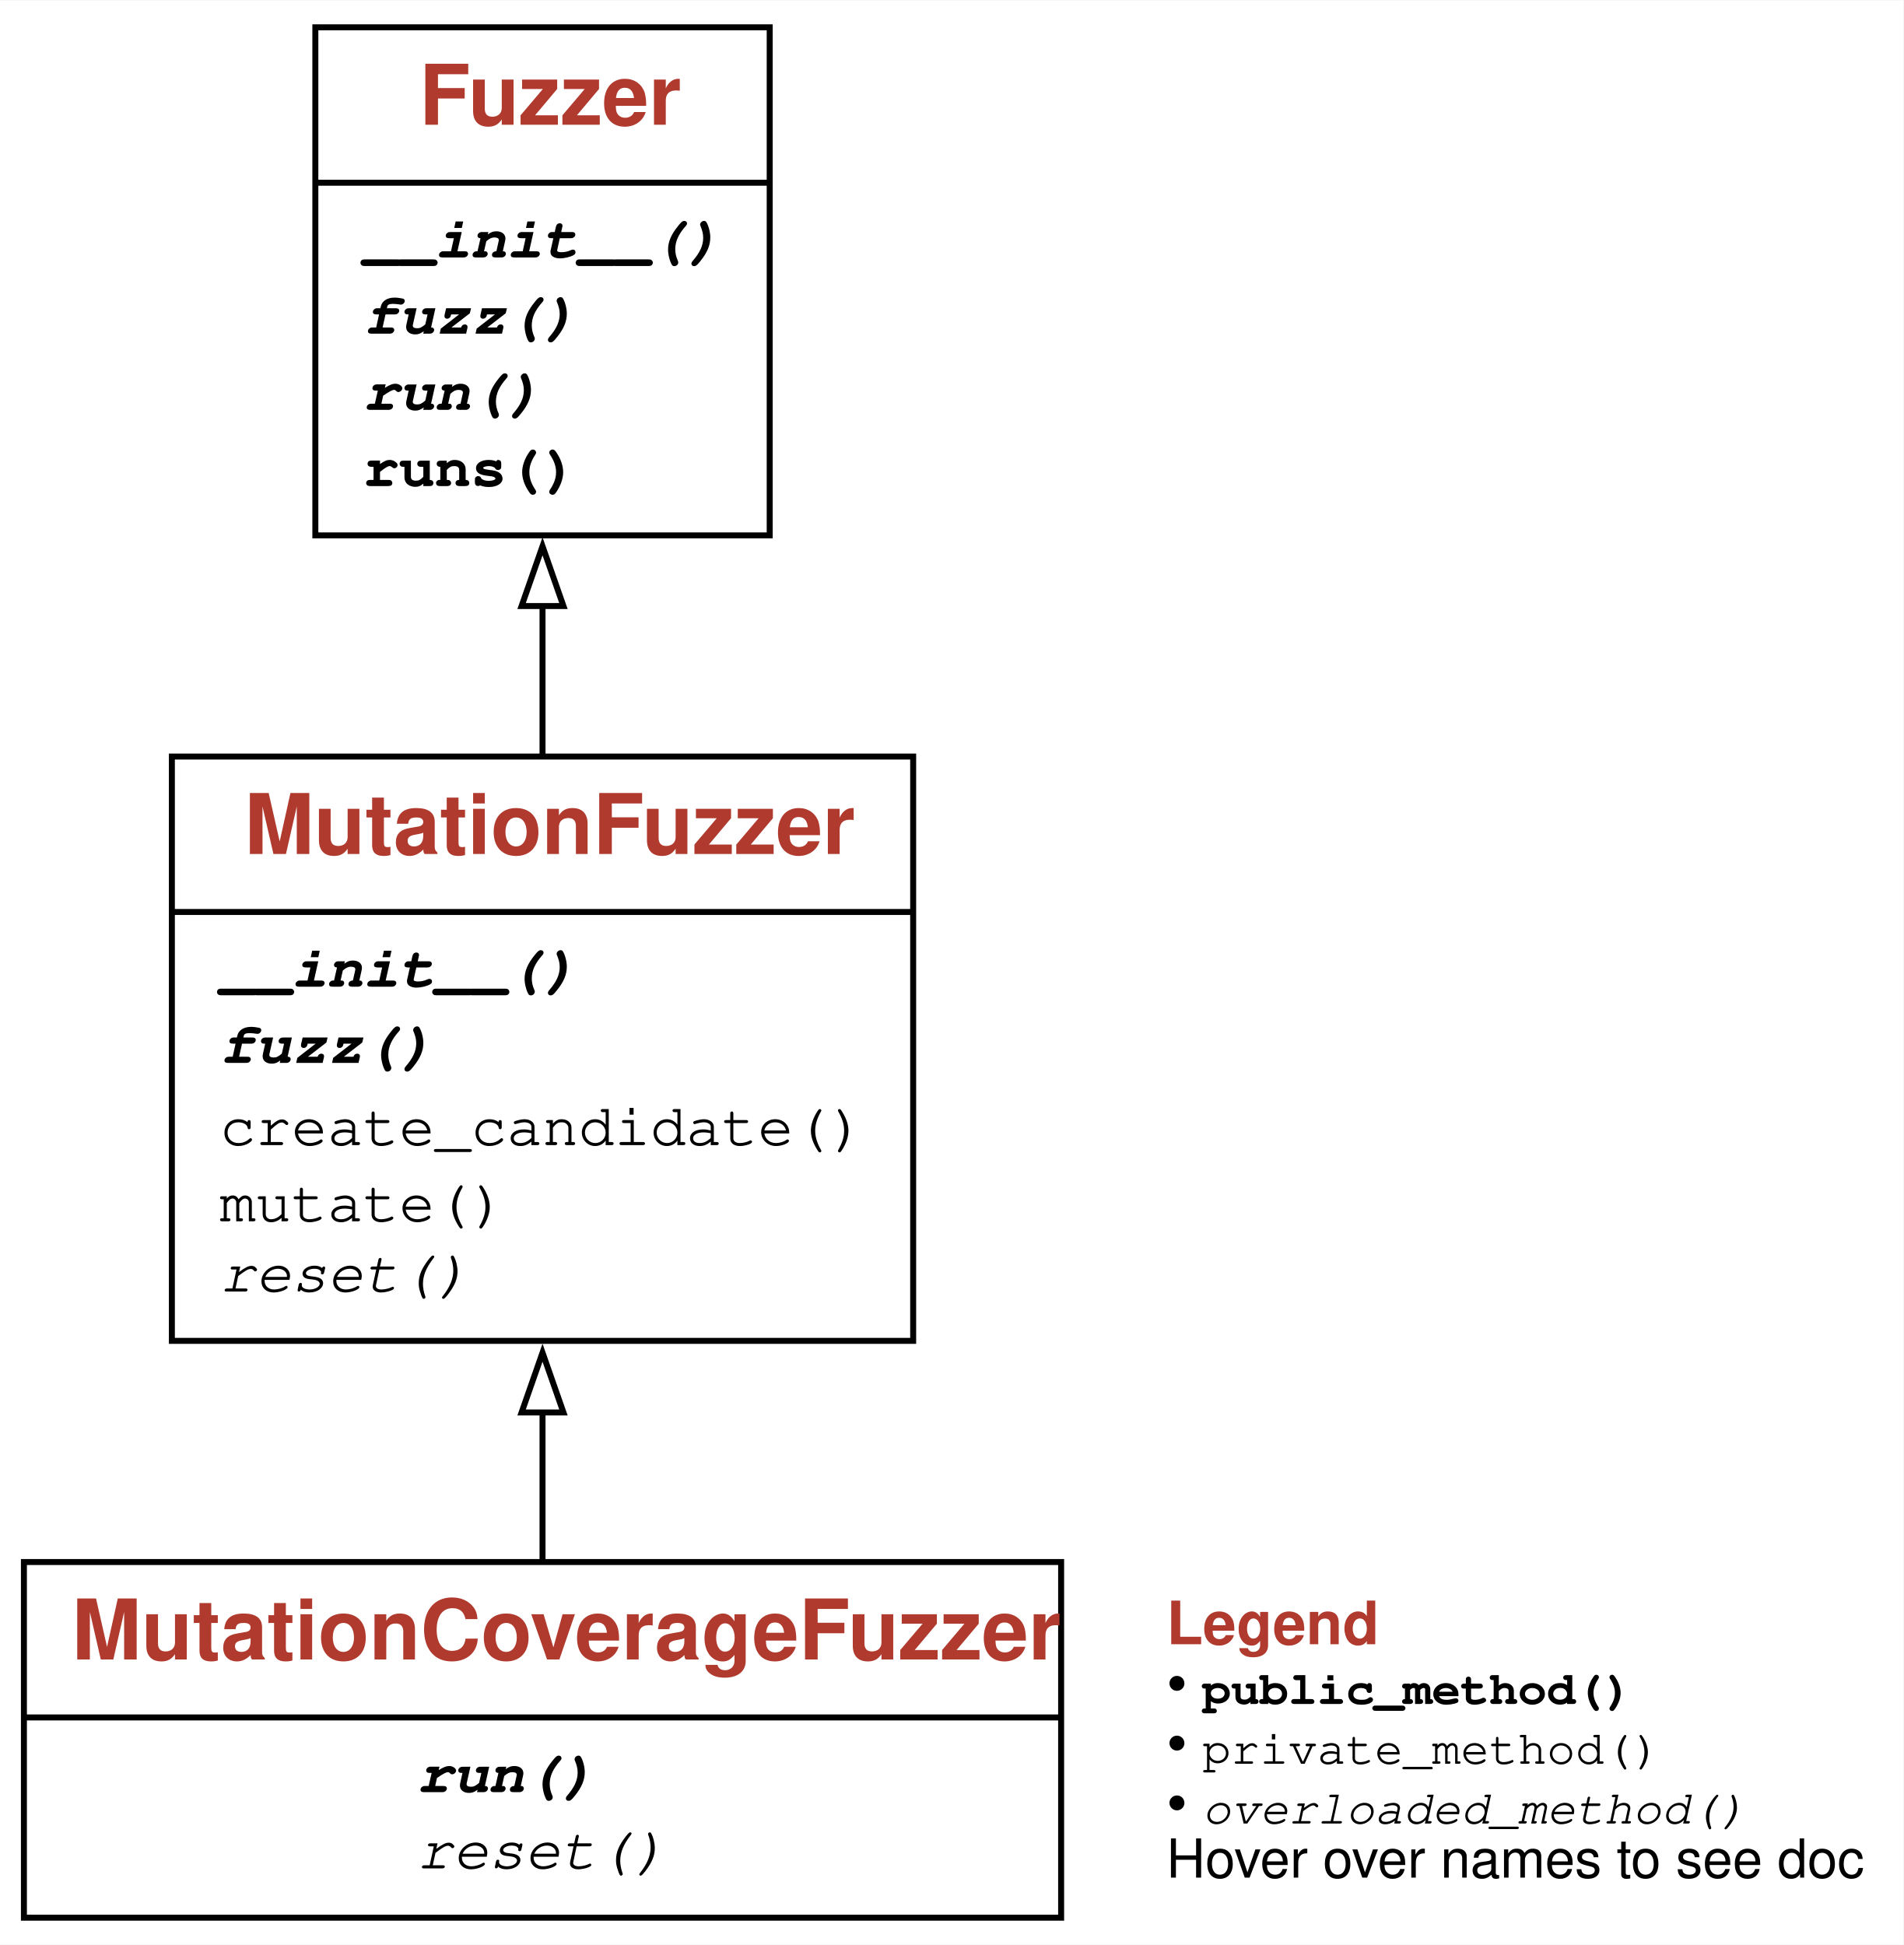
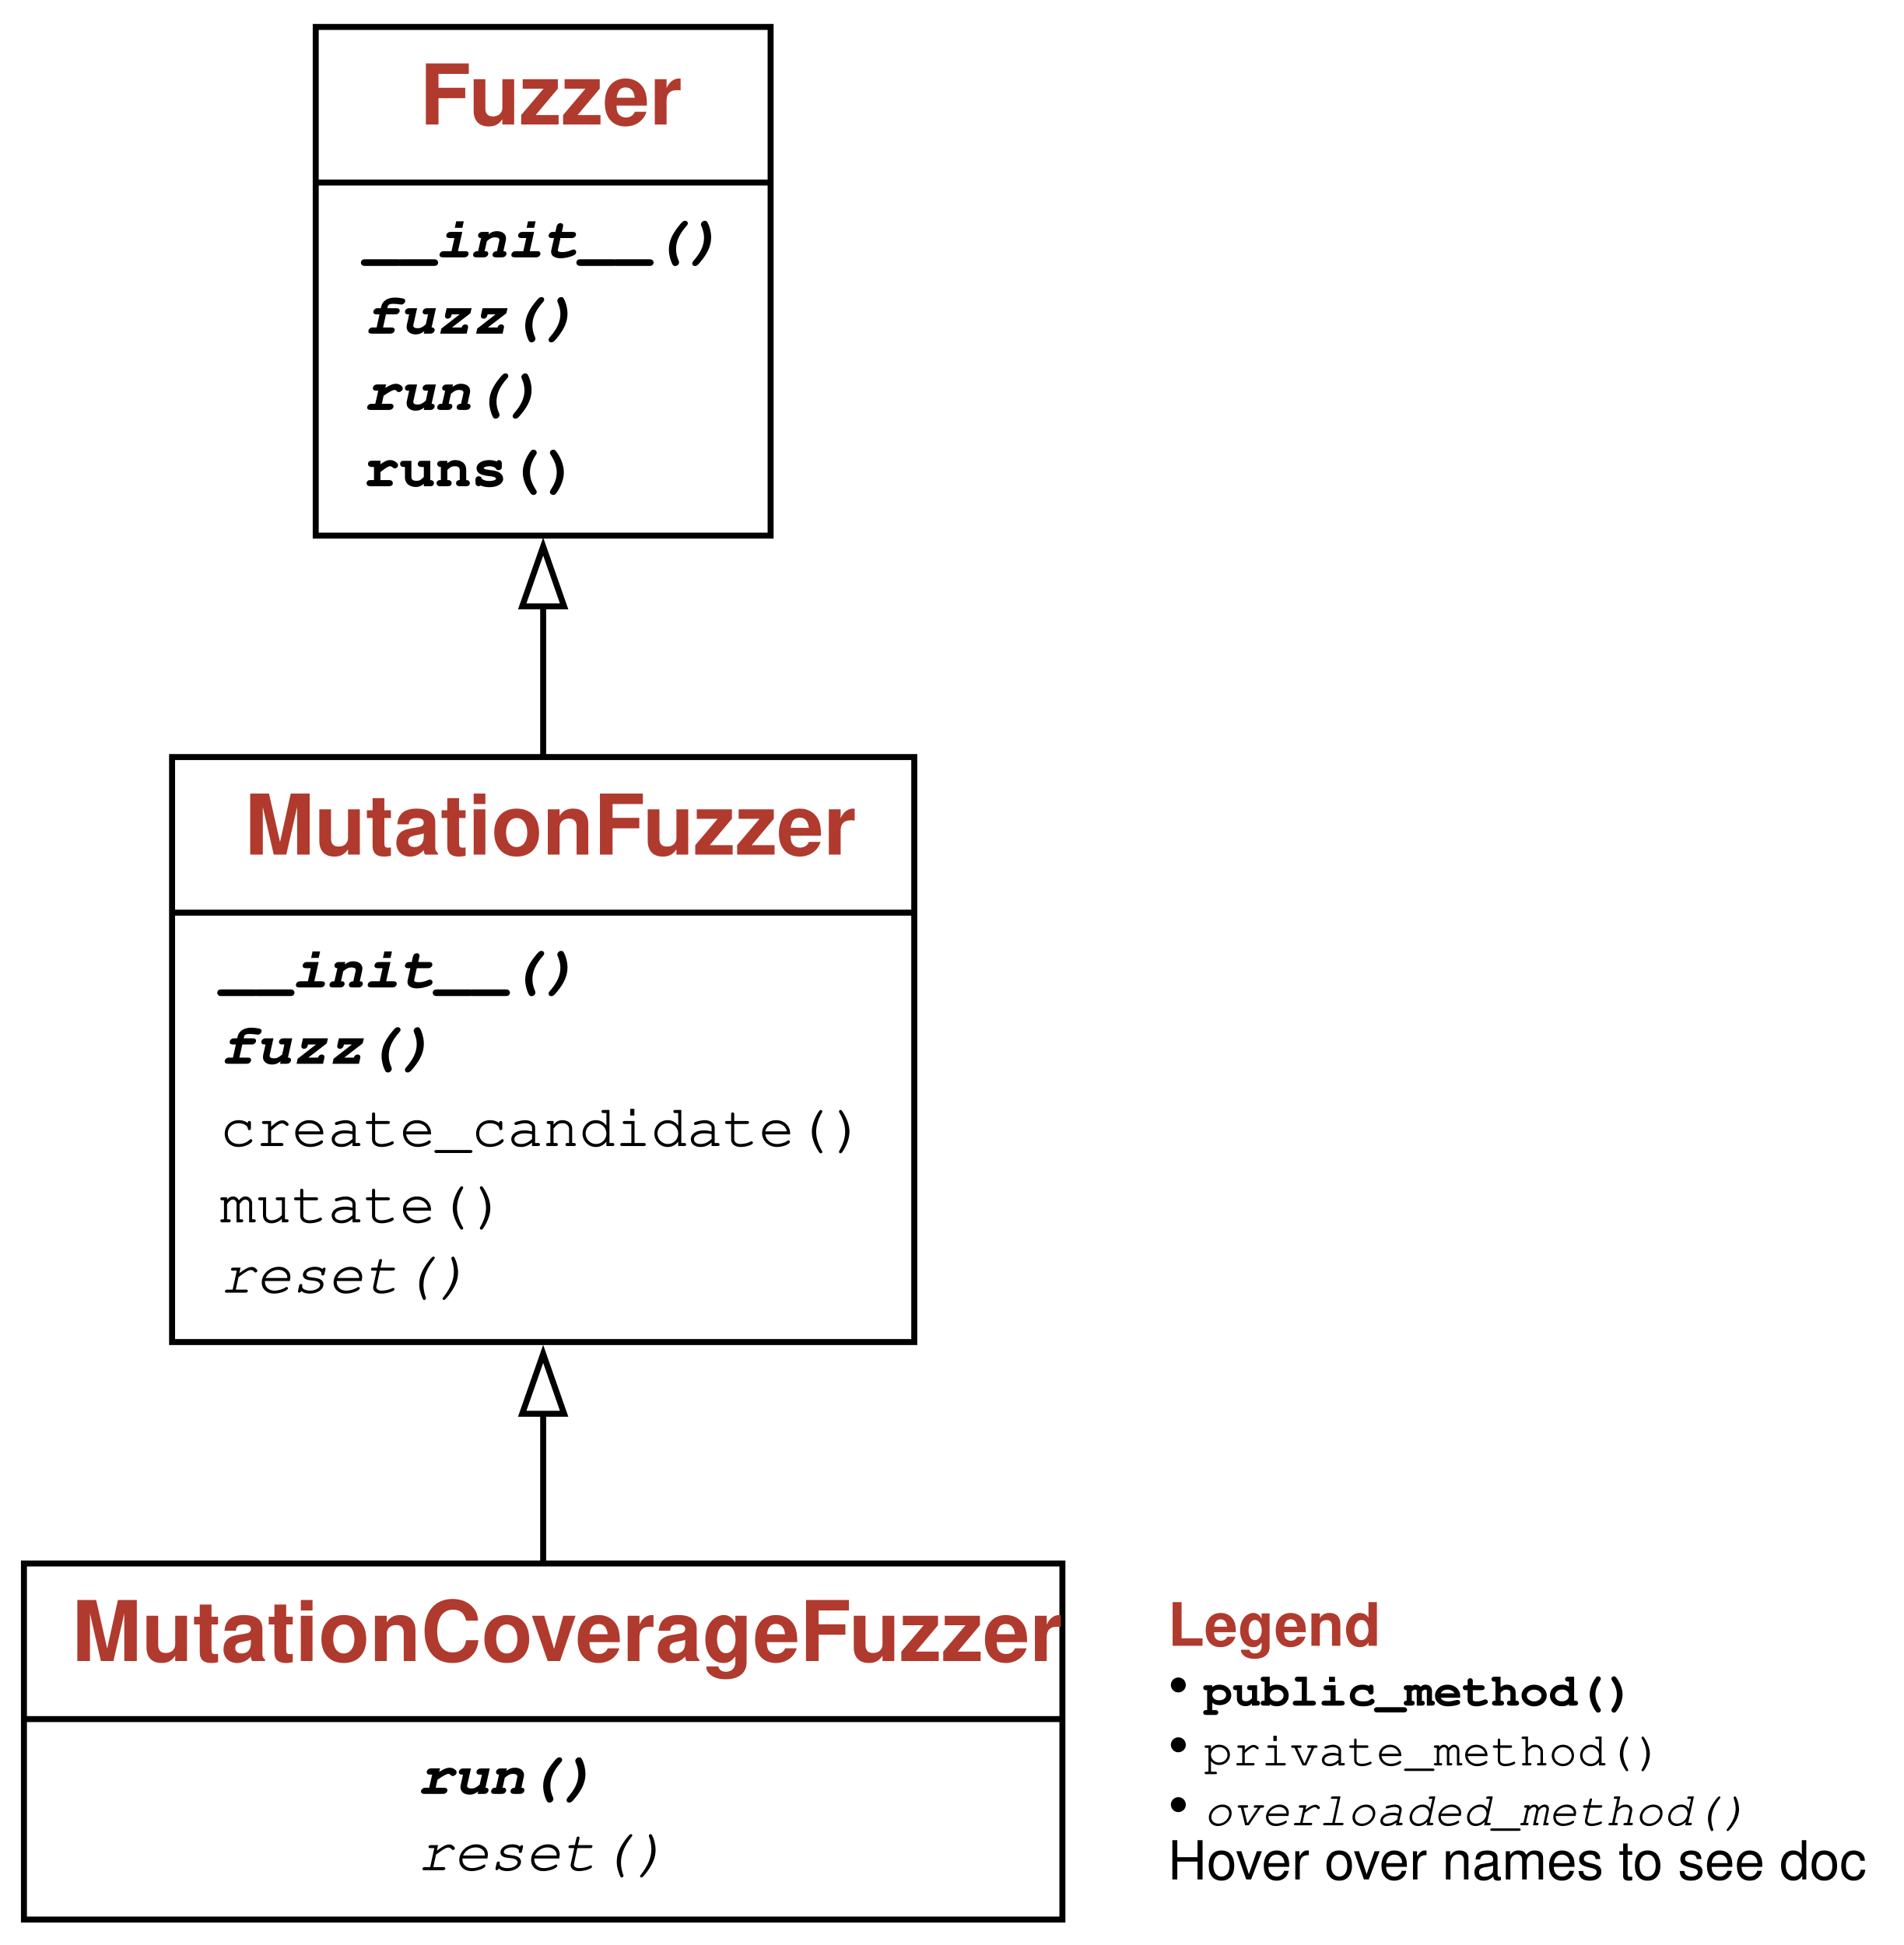
- <svg xmlns="http://www.w3.org/2000/svg" xmlns:xlink="http://www.w3.org/1999/xlink" width="318pt" height="325pt" viewBox="0.00 0.00 318.38 325.25">
+ <svg xmlns="http://www.w3.org/2000/svg" xmlns:xlink="http://www.w3.org/1999/xlink" width="318pt" height="325pt" viewBox="0.00 0.00 318.00 325.00">
  <g id="graph0" class="graph" transform="scale(1 1) rotate(0) translate(4 321.25)">
    <g id="a_graph0">
      <a xlink:title="MutationCoverageFuzzer class hierarchy">
        <polygon fill="white" stroke="none" points="-4,4 -4,-321.25 314.38,-321.25 314.38,4 -4,4" />
      </a>
    </g>
    <g id="node1" class="node">
      <g id="a_node1">
        <a xlink:href="#" xlink:title="class MutationCoverageFuzzer:&#10;Fuzz with mutated inputs based on coverage">
          <polygon fill="none" stroke="black" points="0,-0.5 0,-60 173.5,-60 173.5,-0.5 0,-0.5" />
-           <text text-anchor="start" x="8" y="-43.7" font-family="Patua One, Helvetica, sans-serif" font-weight="bold" font-size="14.00" fill="#b03a2e">MutationCoverageFuzzer</text>
+           <text xml:space="preserve" text-anchor="start" x="8" y="-43.7" font-family="Patua One, Helvetica, sans-serif" font-weight="bold" font-size="14.00" fill="#b03a2e">MutationCoverageFuzzer</text>
          <polyline fill="none" stroke="black" points="0,-34 173.5,-34" />
          <g id="a_node1_0">
            <a xlink:href="#" xlink:title="MutationCoverageFuzzer">
              <g id="a_node1_1">
                <a xlink:href="#" xlink:title="run(self, runner: FunctionCoverageRunner) -&gt; Any:&#10;Run function(inp) while tracking coverage.&#10;If we reach new coverage,&#10;add inp to population and its coverage to population_coverage">
-                   <text text-anchor="start" x="65.75" y="-21.5" font-family="'Fira Mono', 'Source Code Pro', 'Courier', monospace" font-weight="bold" font-style="italic" font-size="10.00">run()</text>
+                   <text xml:space="preserve" text-anchor="start" x="65.75" y="-21.5" font-family="'Fira Mono', 'Source Code Pro', 'Courier', monospace" font-weight="bold" font-style="italic" font-size="10.00">run()</text>
                </a>
              </g>
              <g id="a_node1_2">
                <a xlink:href="#" xlink:title="reset(self) -&gt; None:&#10;Set population to initial seed.&#10;To be overloaded in subclasses.">
-                   <text text-anchor="start" x="65.75" y="-8.75" font-family="'Fira Mono', 'Source Code Pro', 'Courier', monospace" font-style="italic" font-size="10.00">reset()</text>
+                   <text xml:space="preserve" text-anchor="start" x="65.75" y="-8.75" font-family="'Fira Mono', 'Source Code Pro', 'Courier', monospace" font-style="italic" font-size="10.00">reset()</text>
                </a>
              </g>
            </a>
          </g>
        </a>
      </g>
    </g>
    <g id="node2" class="node">
      <g id="a_node2">
        <a xlink:href="#" xlink:title="class MutationFuzzer:&#10;Base class for mutational fuzzing">
          <polygon fill="none" stroke="black" points="24.75,-97 24.75,-194.75 148.75,-194.75 148.75,-97 24.75,-97" />
-           <text text-anchor="start" x="36.88" y="-178.45" font-family="Patua One, Helvetica, sans-serif" font-weight="bold" font-size="14.00" fill="#b03a2e">MutationFuzzer</text>
+           <text xml:space="preserve" text-anchor="start" x="36.88" y="-178.45" font-family="Patua One, Helvetica, sans-serif" font-weight="bold" font-size="14.00" fill="#b03a2e">MutationFuzzer</text>
          <polyline fill="none" stroke="black" points="24.75,-168.75 148.75,-168.75" />
          <g id="a_node2_3">
            <a xlink:href="#" xlink:title="MutationFuzzer">
              <g id="a_node2_4">
                <a xlink:href="#" xlink:title="__init__(self, seed: List[str], min_mutations: int = 2, max_mutations: int = 10) -&gt; None:&#10;Constructor.&#10;`seed` - a list of (input) strings to mutate.&#10;`min_mutations` - the minimum number of mutations to apply.&#10;`max_mutations` - the maximum number of mutations to apply.">
-                   <text text-anchor="start" x="32.75" y="-156.25" font-family="'Fira Mono', 'Source Code Pro', 'Courier', monospace" font-weight="bold" font-style="italic" font-size="10.00">__init__()</text>
+                   <text xml:space="preserve" text-anchor="start" x="32.75" y="-156.25" font-family="'Fira Mono', 'Source Code Pro', 'Courier', monospace" font-weight="bold" font-style="italic" font-size="10.00">__init__()</text>
                </a>
              </g>
              <g id="a_node2_5">
                <a xlink:href="#" xlink:title="fuzz(self) -&gt; str:&#10;Return fuzz input">
-                   <text text-anchor="start" x="32.75" y="-143.5" font-family="'Fira Mono', 'Source Code Pro', 'Courier', monospace" font-weight="bold" font-style="italic" font-size="10.00">fuzz()</text>
+                   <text xml:space="preserve" text-anchor="start" x="32.75" y="-143.5" font-family="'Fira Mono', 'Source Code Pro', 'Courier', monospace" font-weight="bold" font-style="italic" font-size="10.00">fuzz()</text>
                </a>
              </g>
              <g id="a_node2_6">
                <a xlink:href="#" xlink:title="create_candidate(self) -&gt; str:&#10;Create a new candidate by mutating a population member">
-                   <text text-anchor="start" x="32.75" y="-129.75" font-family="'Fira Mono', 'Source Code Pro', 'Courier', monospace" font-size="10.00">create_candidate()</text>
+                   <text xml:space="preserve" text-anchor="start" x="32.75" y="-129.75" font-family="'Fira Mono', 'Source Code Pro', 'Courier', monospace" font-size="10.00">create_candidate()</text>
                </a>
              </g>
              <g id="a_node2_7">
                <a xlink:href="#" xlink:title="mutate(self, inp: str) -&gt; str">
-                   <text text-anchor="start" x="32.75" y="-117" font-family="'Fira Mono', 'Source Code Pro', 'Courier', monospace" font-size="10.00">mutate()</text>
+                   <text xml:space="preserve" text-anchor="start" x="32.75" y="-117" font-family="'Fira Mono', 'Source Code Pro', 'Courier', monospace" font-size="10.00">mutate()</text>
                </a>
              </g>
              <g id="a_node2_8">
                <a xlink:href="#" xlink:title="reset(self) -&gt; None:&#10;Set population to initial seed.&#10;To be overloaded in subclasses.">
-                   <text text-anchor="start" x="32.75" y="-105.25" font-family="'Fira Mono', 'Source Code Pro', 'Courier', monospace" font-style="italic" font-size="10.00">reset()</text>
+                   <text xml:space="preserve" text-anchor="start" x="32.75" y="-105.25" font-family="'Fira Mono', 'Source Code Pro', 'Courier', monospace" font-style="italic" font-size="10.00">reset()</text>
                </a>
              </g>
            </a>
          </g>
        </a>
      </g>
    </g>
    <g id="edge1" class="edge">
      <path fill="none" stroke="black" d="M86.75,-60.22C86.75,-67.9 86.75,-76.48 86.75,-85.15" />
      <polygon fill="none" stroke="black" points="83.25,-85.02 86.75,-95.02 90.25,-85.02 83.25,-85.02" />
    </g>
    <g id="node3" class="node">
      <g id="a_node3">
        <a xlink:href="Fuzzer.ipynb" xlink:title="class Fuzzer:&#10;Base class for fuzzers.">
          <polygon fill="none" stroke="black" points="48.75,-231.75 48.75,-316.75 124.75,-316.75 124.75,-231.75 48.75,-231.75" />
-           <text text-anchor="start" x="66.12" y="-300.45" font-family="Patua One, Helvetica, sans-serif" font-weight="bold" font-size="14.00" fill="#b03a2e">Fuzzer</text>
+           <text xml:space="preserve" text-anchor="start" x="66.12" y="-300.45" font-family="Patua One, Helvetica, sans-serif" font-weight="bold" font-size="14.00" fill="#b03a2e">Fuzzer</text>
          <polyline fill="none" stroke="black" points="48.75,-290.75 124.75,-290.75" />
          <g id="a_node3_9">
            <a xlink:href="#" xlink:title="Fuzzer">
              <g id="a_node3_10">
                <a xlink:href="Fuzzer.ipynb" xlink:title="__init__(self) -&gt; None:&#10;Constructor">
-                   <text text-anchor="start" x="56.75" y="-278.25" font-family="'Fira Mono', 'Source Code Pro', 'Courier', monospace" font-weight="bold" font-style="italic" font-size="10.00">__init__()</text>
+                   <text xml:space="preserve" text-anchor="start" x="56.75" y="-278.25" font-family="'Fira Mono', 'Source Code Pro', 'Courier', monospace" font-weight="bold" font-style="italic" font-size="10.00">__init__()</text>
                </a>
              </g>
              <g id="a_node3_11">
                <a xlink:href="Fuzzer.ipynb" xlink:title="fuzz(self) -&gt; str:&#10;Return fuzz input">
-                   <text text-anchor="start" x="56.75" y="-265.5" font-family="'Fira Mono', 'Source Code Pro', 'Courier', monospace" font-weight="bold" font-style="italic" font-size="10.00">fuzz()</text>
+                   <text xml:space="preserve" text-anchor="start" x="56.75" y="-265.5" font-family="'Fira Mono', 'Source Code Pro', 'Courier', monospace" font-weight="bold" font-style="italic" font-size="10.00">fuzz()</text>
                </a>
              </g>
              <g id="a_node3_12">
                <a xlink:href="Fuzzer.ipynb" xlink:title="run(self, runner: Fuzzer.Runner = &lt;Fuzzer.Runner object&gt;) -&gt; Tuple[subprocess.CompletedProcess, str]:&#10;Run `runner` with fuzz input">
-                   <text text-anchor="start" x="56.75" y="-252.75" font-family="'Fira Mono', 'Source Code Pro', 'Courier', monospace" font-weight="bold" font-style="italic" font-size="10.00">run()</text>
+                   <text xml:space="preserve" text-anchor="start" x="56.75" y="-252.75" font-family="'Fira Mono', 'Source Code Pro', 'Courier', monospace" font-weight="bold" font-style="italic" font-size="10.00">run()</text>
                </a>
              </g>
              <g id="a_node3_13">
                <a xlink:href="Fuzzer.ipynb" xlink:title="runs(self, runner: Fuzzer.Runner = &lt;Fuzzer.PrintRunner object&gt;, trials: int = 10) -&gt; List[Tuple[subprocess.CompletedProcess, str]]:&#10;Run `runner` with fuzz input, `trials` times">
-                   <text text-anchor="start" x="56.75" y="-240" font-family="'Fira Mono', 'Source Code Pro', 'Courier', monospace" font-weight="bold" font-size="10.00">runs()</text>
+                   <text xml:space="preserve" text-anchor="start" x="56.75" y="-240" font-family="'Fira Mono', 'Source Code Pro', 'Courier', monospace" font-weight="bold" font-size="10.00">runs()</text>
                </a>
              </g>
            </a>
          </g>
        </a>
      </g>
    </g>
    <g id="edge2" class="edge">
      <path fill="none" stroke="black" d="M86.75,-195.01C86.75,-203.17 86.75,-211.68 86.75,-219.95" />
      <polygon fill="none" stroke="black" points="83.25,-219.93 86.75,-229.93 90.25,-219.93 83.25,-219.93" />
    </g>
    <g id="node4" class="node">
-       <text text-anchor="start" x="191.12" y="-46.25" font-family="Patua One, Helvetica, sans-serif" font-weight="bold" font-size="10.00" fill="#b03a2e">Legend</text>
-       <text text-anchor="start" x="191.12" y="-36.25" font-family="Patua One, Helvetica, sans-serif" font-size="10.00">• </text>
-       <text text-anchor="start" x="197.12" y="-36.25" font-family="'Fira Mono', 'Source Code Pro', 'Courier', monospace" font-weight="bold" font-size="8.00">public_method()</text>
-       <text text-anchor="start" x="191.12" y="-26.25" font-family="Patua One, Helvetica, sans-serif" font-size="10.00">• </text>
-       <text text-anchor="start" x="197.12" y="-26.25" font-family="'Fira Mono', 'Source Code Pro', 'Courier', monospace" font-size="8.00">private_method()</text>
-       <text text-anchor="start" x="191.12" y="-16.25" font-family="Patua One, Helvetica, sans-serif" font-size="10.00">• </text>
-       <text text-anchor="start" x="197.12" y="-16.25" font-family="'Fira Mono', 'Source Code Pro', 'Courier', monospace" font-style="italic" font-size="8.00">overloaded_method()</text>
-       <text text-anchor="start" x="191.12" y="-7.2" font-family="Helvetica,sans-Serif" font-size="9.00">Hover over names to see doc</text>
+       <text xml:space="preserve" text-anchor="start" x="191.12" y="-46.25" font-family="Patua One, Helvetica, sans-serif" font-weight="bold" font-size="10.00" fill="#b03a2e">Legend</text>
+       <text xml:space="preserve" text-anchor="start" x="191.12" y="-36.25" font-family="Patua One, Helvetica, sans-serif" font-size="10.00">• </text>
+       <text xml:space="preserve" text-anchor="start" x="197.12" y="-36.25" font-family="'Fira Mono', 'Source Code Pro', 'Courier', monospace" font-weight="bold" font-size="8.00">public_method()</text>
+       <text xml:space="preserve" text-anchor="start" x="191.12" y="-26.25" font-family="Patua One, Helvetica, sans-serif" font-size="10.00">• </text>
+       <text xml:space="preserve" text-anchor="start" x="197.12" y="-26.25" font-family="'Fira Mono', 'Source Code Pro', 'Courier', monospace" font-size="8.00">private_method()</text>
+       <text xml:space="preserve" text-anchor="start" x="191.12" y="-16.25" font-family="Patua One, Helvetica, sans-serif" font-size="10.00">• </text>
+       <text xml:space="preserve" text-anchor="start" x="197.12" y="-16.25" font-family="'Fira Mono', 'Source Code Pro', 'Courier', monospace" font-style="italic" font-size="8.00">overloaded_method()</text>
+       <text xml:space="preserve" text-anchor="start" x="191.12" y="-7.2" font-family="Helvetica,sans-Serif" font-size="9.00">Hover over names to see doc</text>
    </g>
  </g>
</svg>
